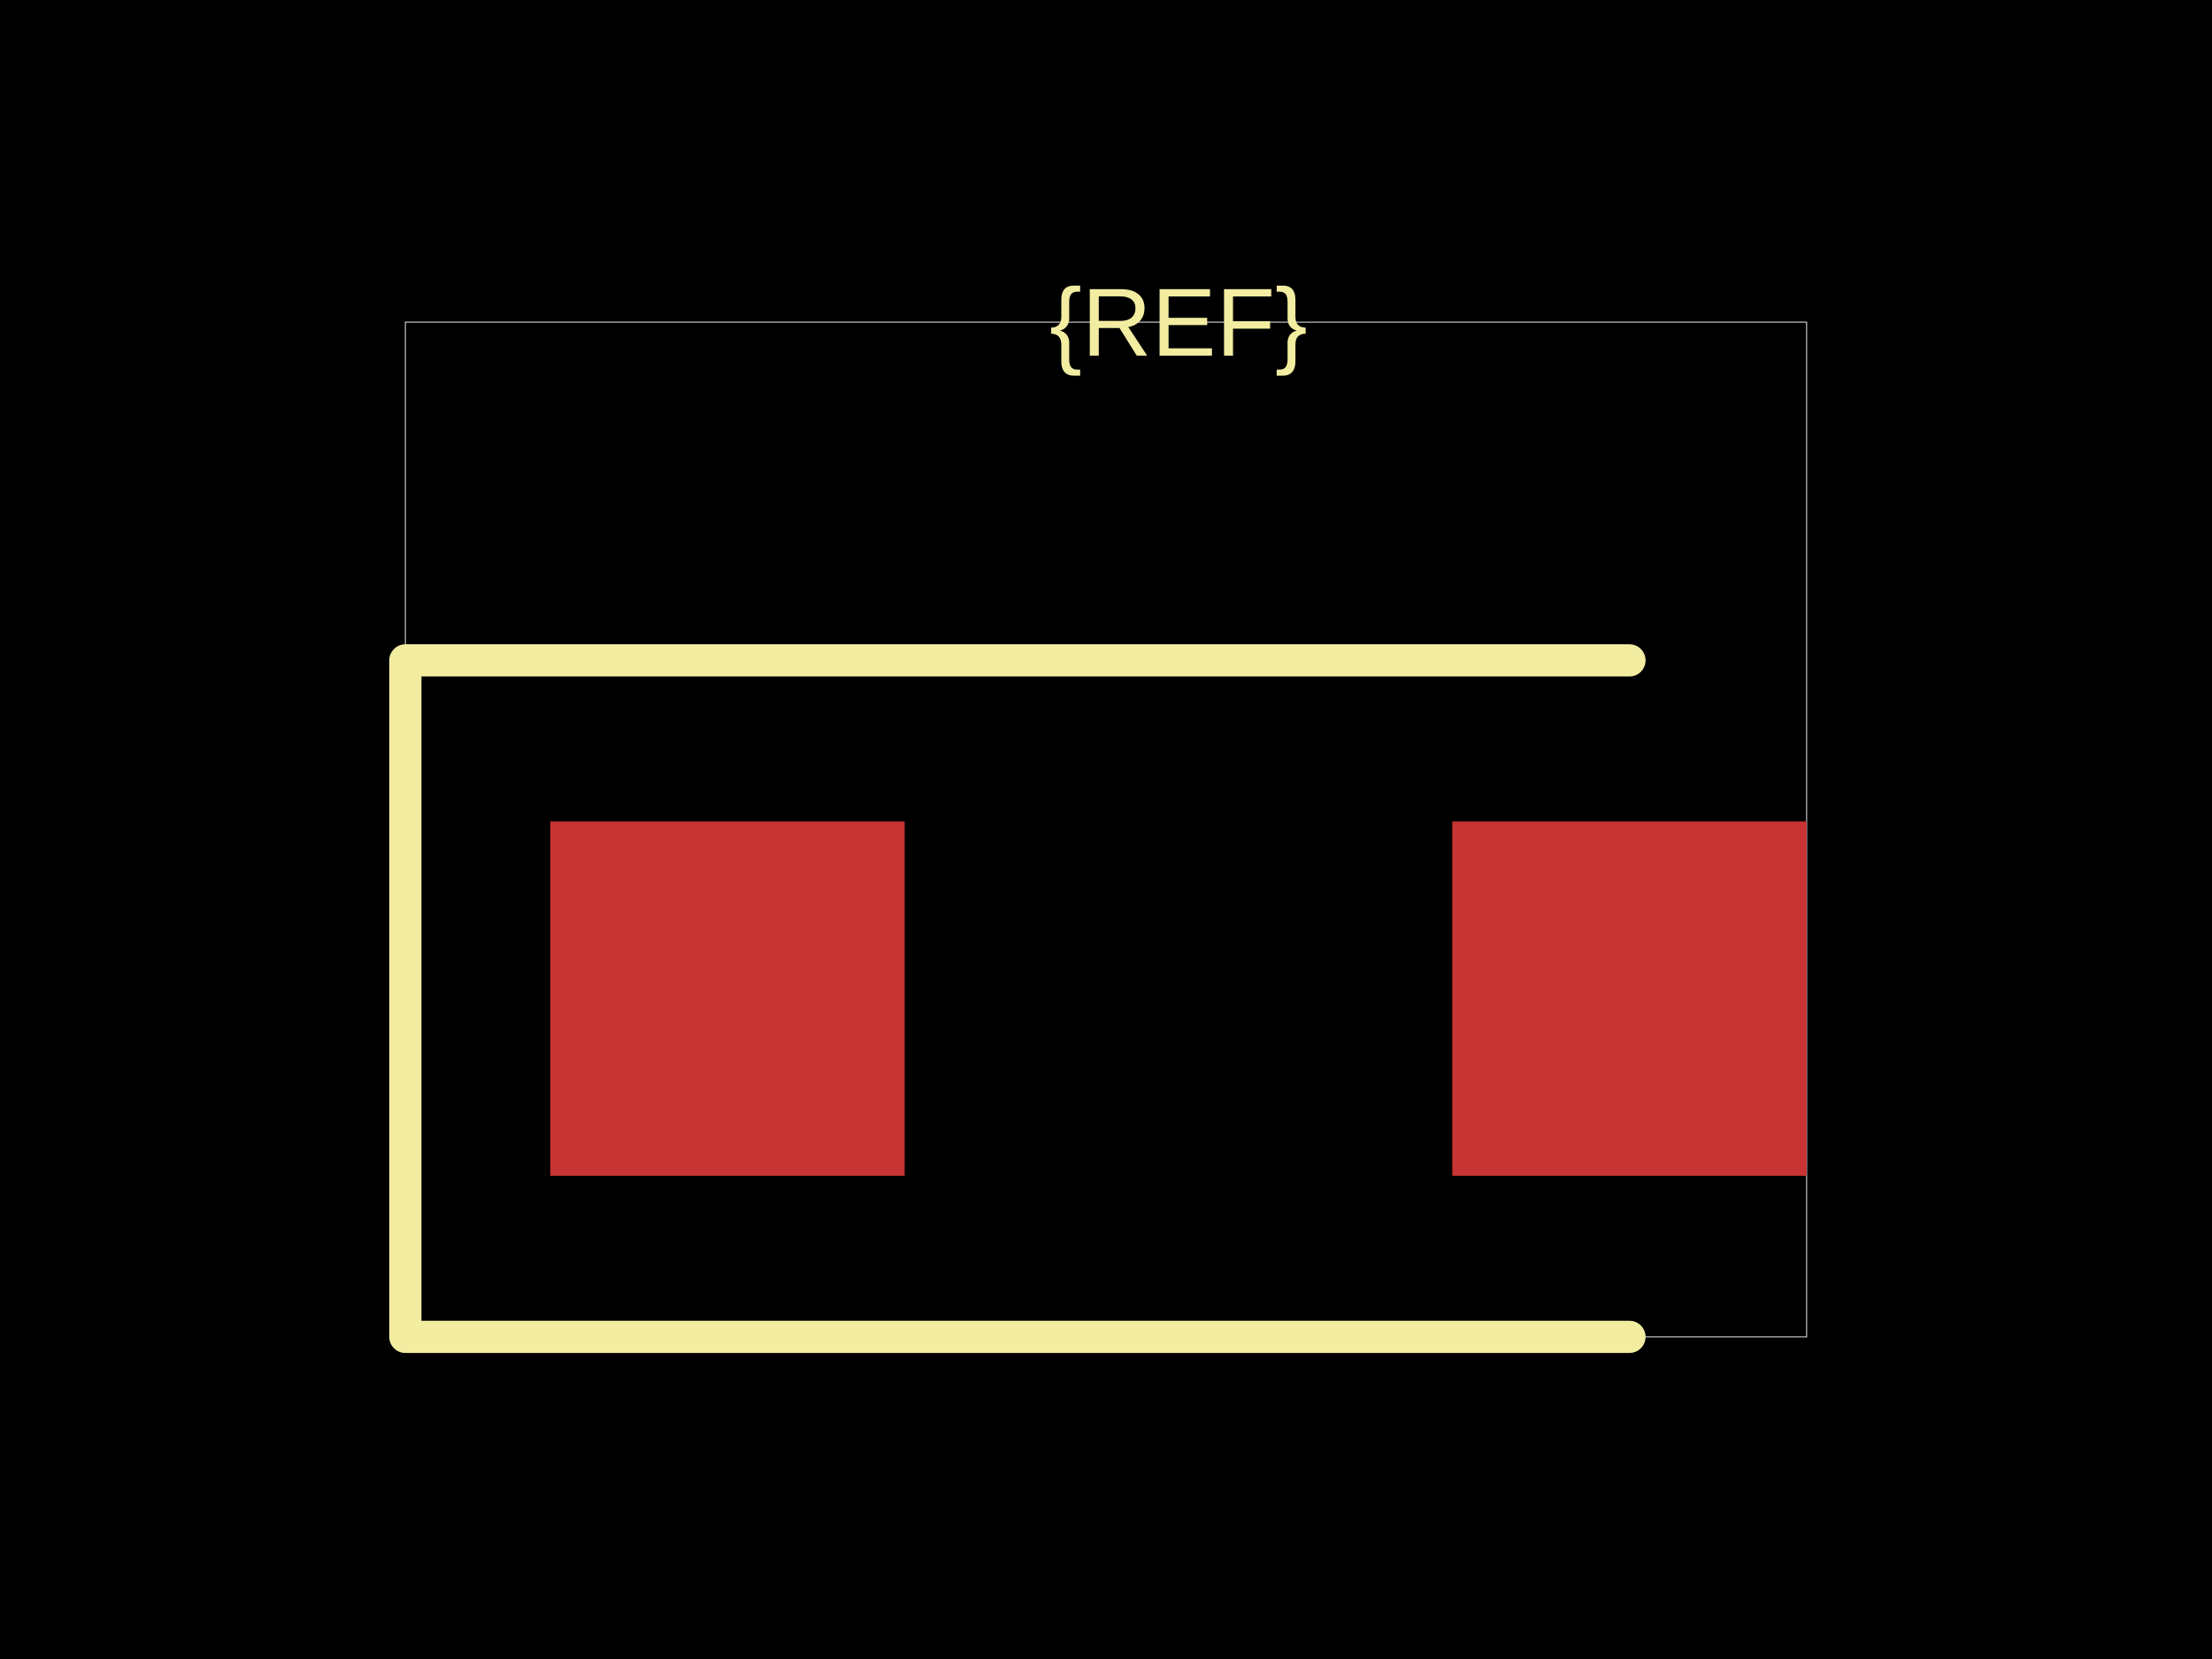
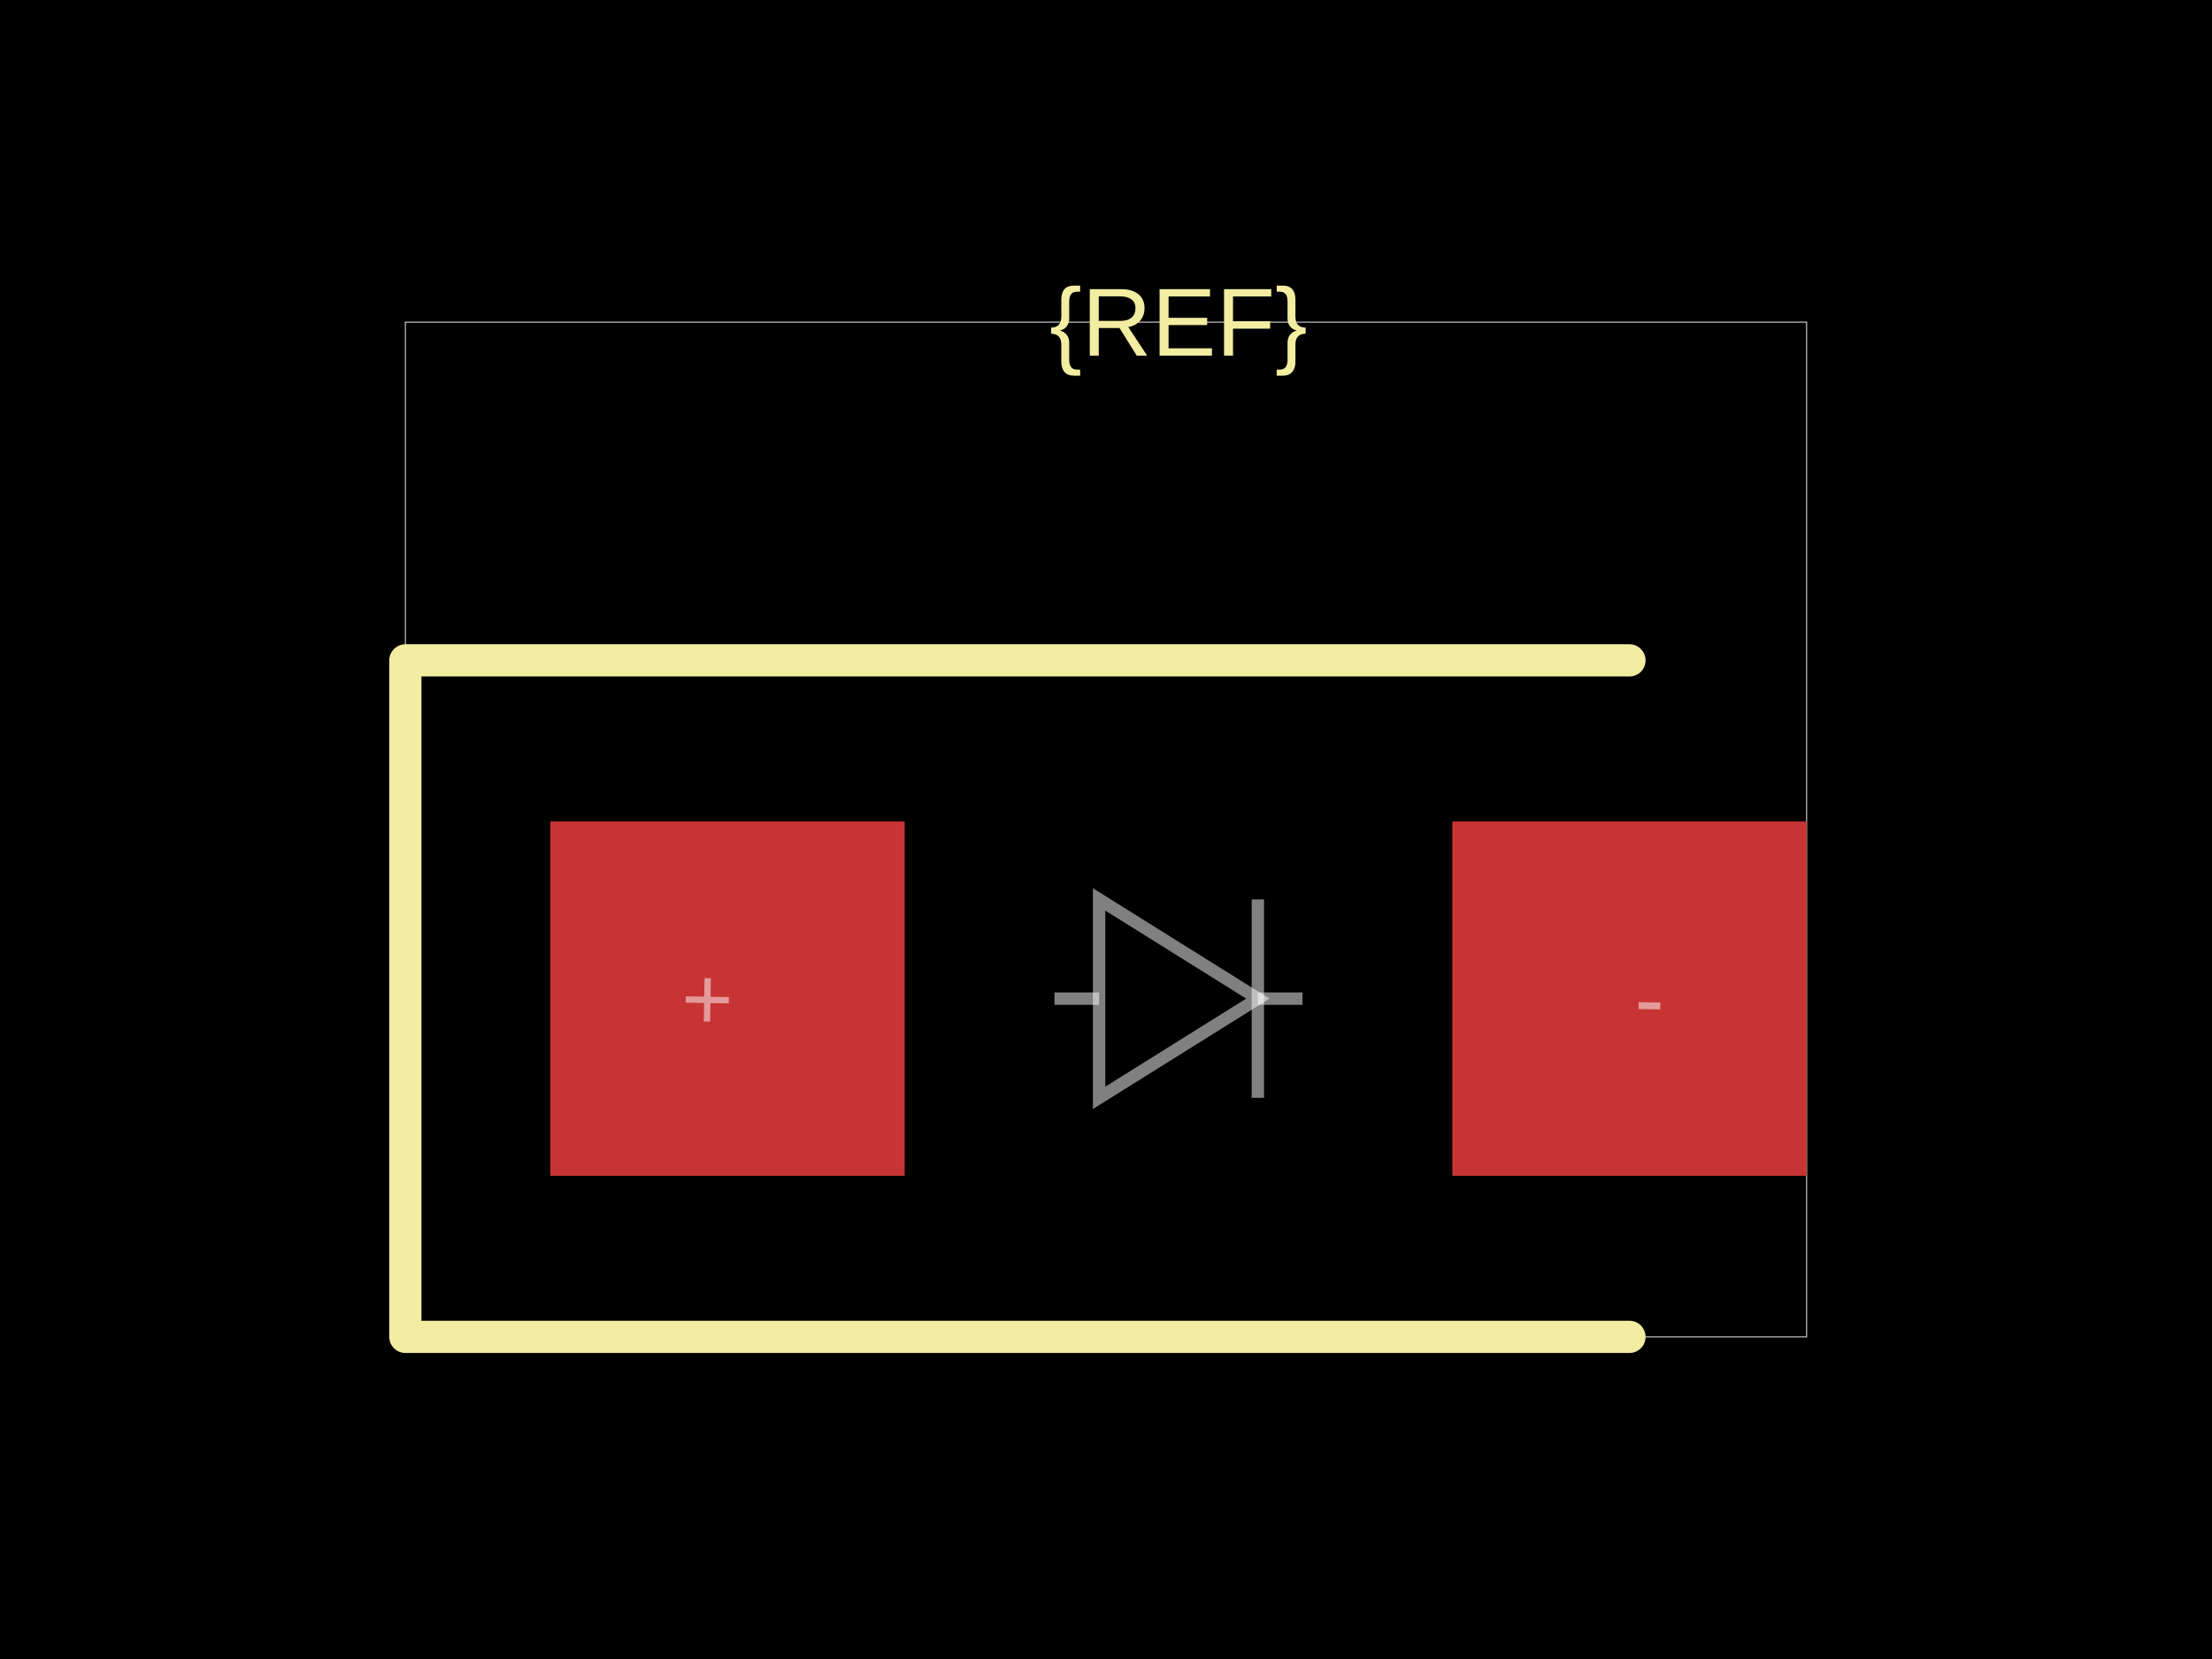
<svg xmlns="http://www.w3.org/2000/svg" width="800" height="600">
  <style />
  <rect class="boundary" x="0" y="0" fill="#000" width="800" height="600" data-type="pcb_background" data-pcb-layer="global" />
  <rect class="pcb-boundary" fill="none" stroke="#fff" stroke-width="0.3" x="146.602" y="116.505" width="506.796" height="366.99" data-type="pcb_boundary" data-pcb-layer="global" />
  <rect class="pcb-pad" fill="rgb(200, 52, 52)" x="199.029" y="297.087" width="128.155" height="128.155" data-type="pcb_smtpad" data-pcb-layer="top" />
  <rect class="pcb-pad" fill="rgb(200, 52, 52)" x="525.243" y="297.087" width="128.155" height="128.155" data-type="pcb_smtpad" data-pcb-layer="top" />
  <path class="pcb-silkscreen pcb-silkscreen-top" d="M 589.32 238.835 L 146.602 238.835 L 146.602 483.495 L 589.32 483.495" fill="none" stroke="#f2eda1" stroke-width="11.65" stroke-linecap="round" stroke-linejoin="round" data-pcb-component-id="" data-pcb-silkscreen-path-id="" data-type="pcb_silkscreen_path" data-pcb-layer="top" />
-   <text x="0" y="0" dx="0" dy="0" fill="#f2eda1" font-family="Arial, sans-serif" font-size="34.951" text-anchor="middle" dominant-baseline="central" transform="matrix(1,0,0,1,426.2136,116.5049)" class="pcb-silkscreen-text pcb-silkscreen-top" data-pcb-silkscreen-text-id="silkscreen_text_1" stroke="none" data-type="pcb_silkscreen_text" data-pcb-layer="top">{REF}</text>
+   <text x="0" y="0" dx="0" dy="0" fill="#f2eda1" font-family="Arial, sans-serif" font-size="34.951" text-anchor="middle" dominant-baseline="central" transform="matrix(1,0,0,1,426.2136,116.5049)" class="pcb-silkscreen-text pcb-silkscreen-top" data-pcb-silkscreen-text-id="pcb_component_1" stroke="none" data-type="pcb_silkscreen_text" data-pcb-layer="top">{REF}</text>
+   <path class="pcb-fabrication-note-path" stroke="rgba(255,255,255,0.5)" fill="none" d="M 381.359 361.165 L 397.507 361.165" stroke-width="4.485" data-pcb-component-id="" data-pcb-fabrication-note-path-id="diode_fabrication_note_anode_leg" data-type="pcb_fabrication_note_path" data-pcb-layer="overlay" />
+   <path class="pcb-fabrication-note-path" stroke="rgba(255,255,255,0.5)" fill="none" d="M 397.507 325.282 L 454.92 361.165 L 397.507 397.049 Z" stroke-width="4.485" data-pcb-component-id="" data-pcb-fabrication-note-path-id="diode_fabrication_note_triangle" data-type="pcb_fabrication_note_path" data-pcb-layer="overlay" />
+   <path class="pcb-fabrication-note-path" stroke="rgba(255,255,255,0.5)" fill="none" d="M 454.92 325.282 L 454.92 397.049" stroke-width="4.485" data-pcb-component-id="" data-pcb-fabrication-note-path-id="diode_fabrication_note_cathode" data-type="pcb_fabrication_note_path" data-pcb-layer="overlay" />
+   <path class="pcb-fabrication-note-path" stroke="rgba(255,255,255,0.5)" fill="none" d="M 454.92 361.165 L 471.068 361.165" stroke-width="4.485" data-pcb-component-id="" data-pcb-fabrication-note-path-id="diode_fabrication_note_cathode_leg" data-type="pcb_fabrication_note_path" data-pcb-layer="overlay" />
+   <text x="0" y="0" font-family="Arial, sans-serif" font-size="32.039" text-anchor="middle" dominant-baseline="central" transform="matrix(0.9998477,0.01745241,-0.01745241,0.9998477,255.8252,361.165)" class="pcb-fabrication-note-text" fill="rgba(255,255,255,0.5)" data-type="pcb_fabrication_note_text" data-pcb-layer="overlay">+</text>
+   <text x="0" y="0" font-family="Arial, sans-serif" font-size="32.039" text-anchor="middle" dominant-baseline="central" transform="matrix(0.9998477,0.01745241,-0.01745241,0.9998477,596.6019,361.165)" class="pcb-fabrication-note-text" fill="rgba(255,255,255,0.5)" data-type="pcb_fabrication_note_text" data-pcb-layer="overlay">-</text>
</svg>
